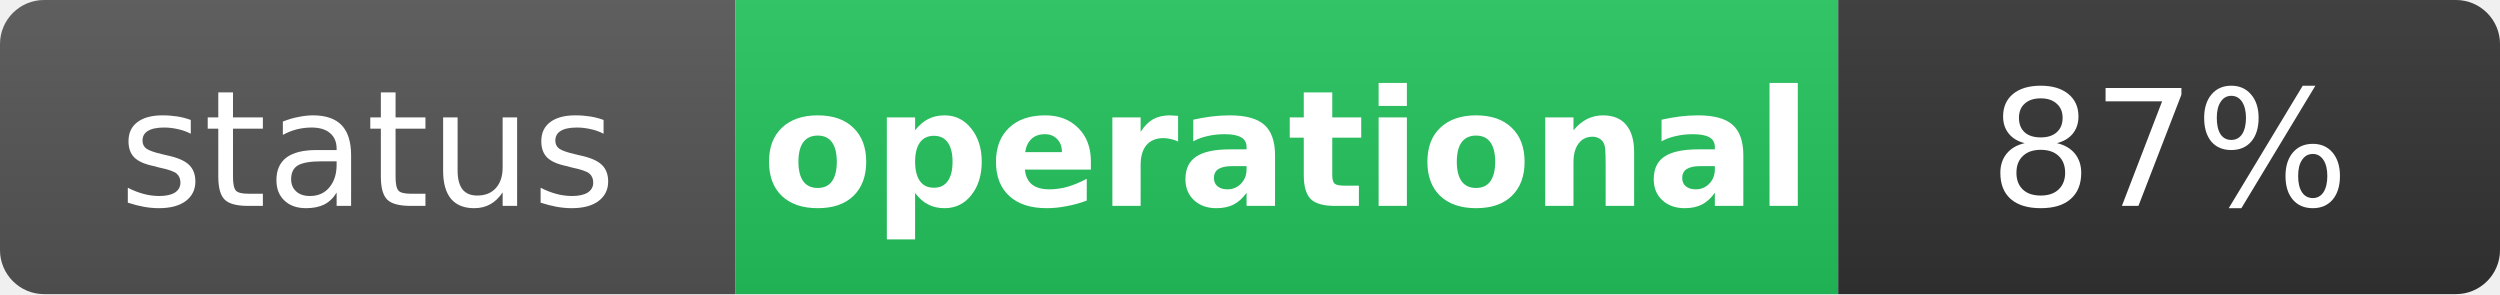
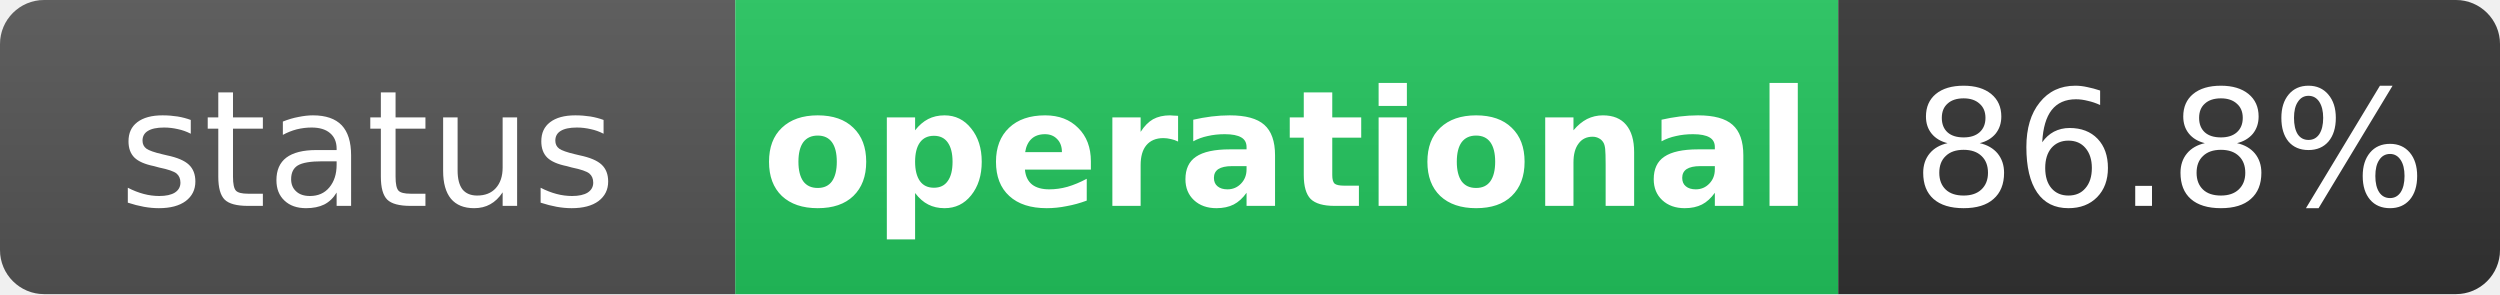
<svg xmlns="http://www.w3.org/2000/svg" width="170" height="20" role="img" aria-label="status: operational">
  <linearGradient id="s" x2="0" y2="100%">
    <stop offset="0" stop-color="#bbb" stop-opacity=".1" />
    <stop offset="1" stop-opacity=".1" />
  </linearGradient>
  <clipPath id="r">
    <rect width="170" height="20" rx="3" fill="#fff" />
  </clipPath>
  <g clip-path="url(#r)">
    <rect width="50" height="20" fill="#555" />
    <rect x="50" width="75" height="20" fill="#22c55e" />
    <rect x="125" width="45" height="20" fill="#333" />
    <rect width="170" height="20" fill="url(#s)" />
  </g>
  <g fill="#fff" text-anchor="middle" font-family="Verdana,Geneva,DejaVu Sans,sans-serif" text-rendering="geometricPrecision" font-size="11">
    <text x="25" y="14" fill="#fff">status</text>
    <text x="87.5" y="14" fill="#fff" font-weight="bold">operational</text>
-     <text x="147.5" y="14" fill="#fff">87%</text>
+     <text x="147.5" y="14" fill="#fff">86.8%</text>
  </g>
</svg>
